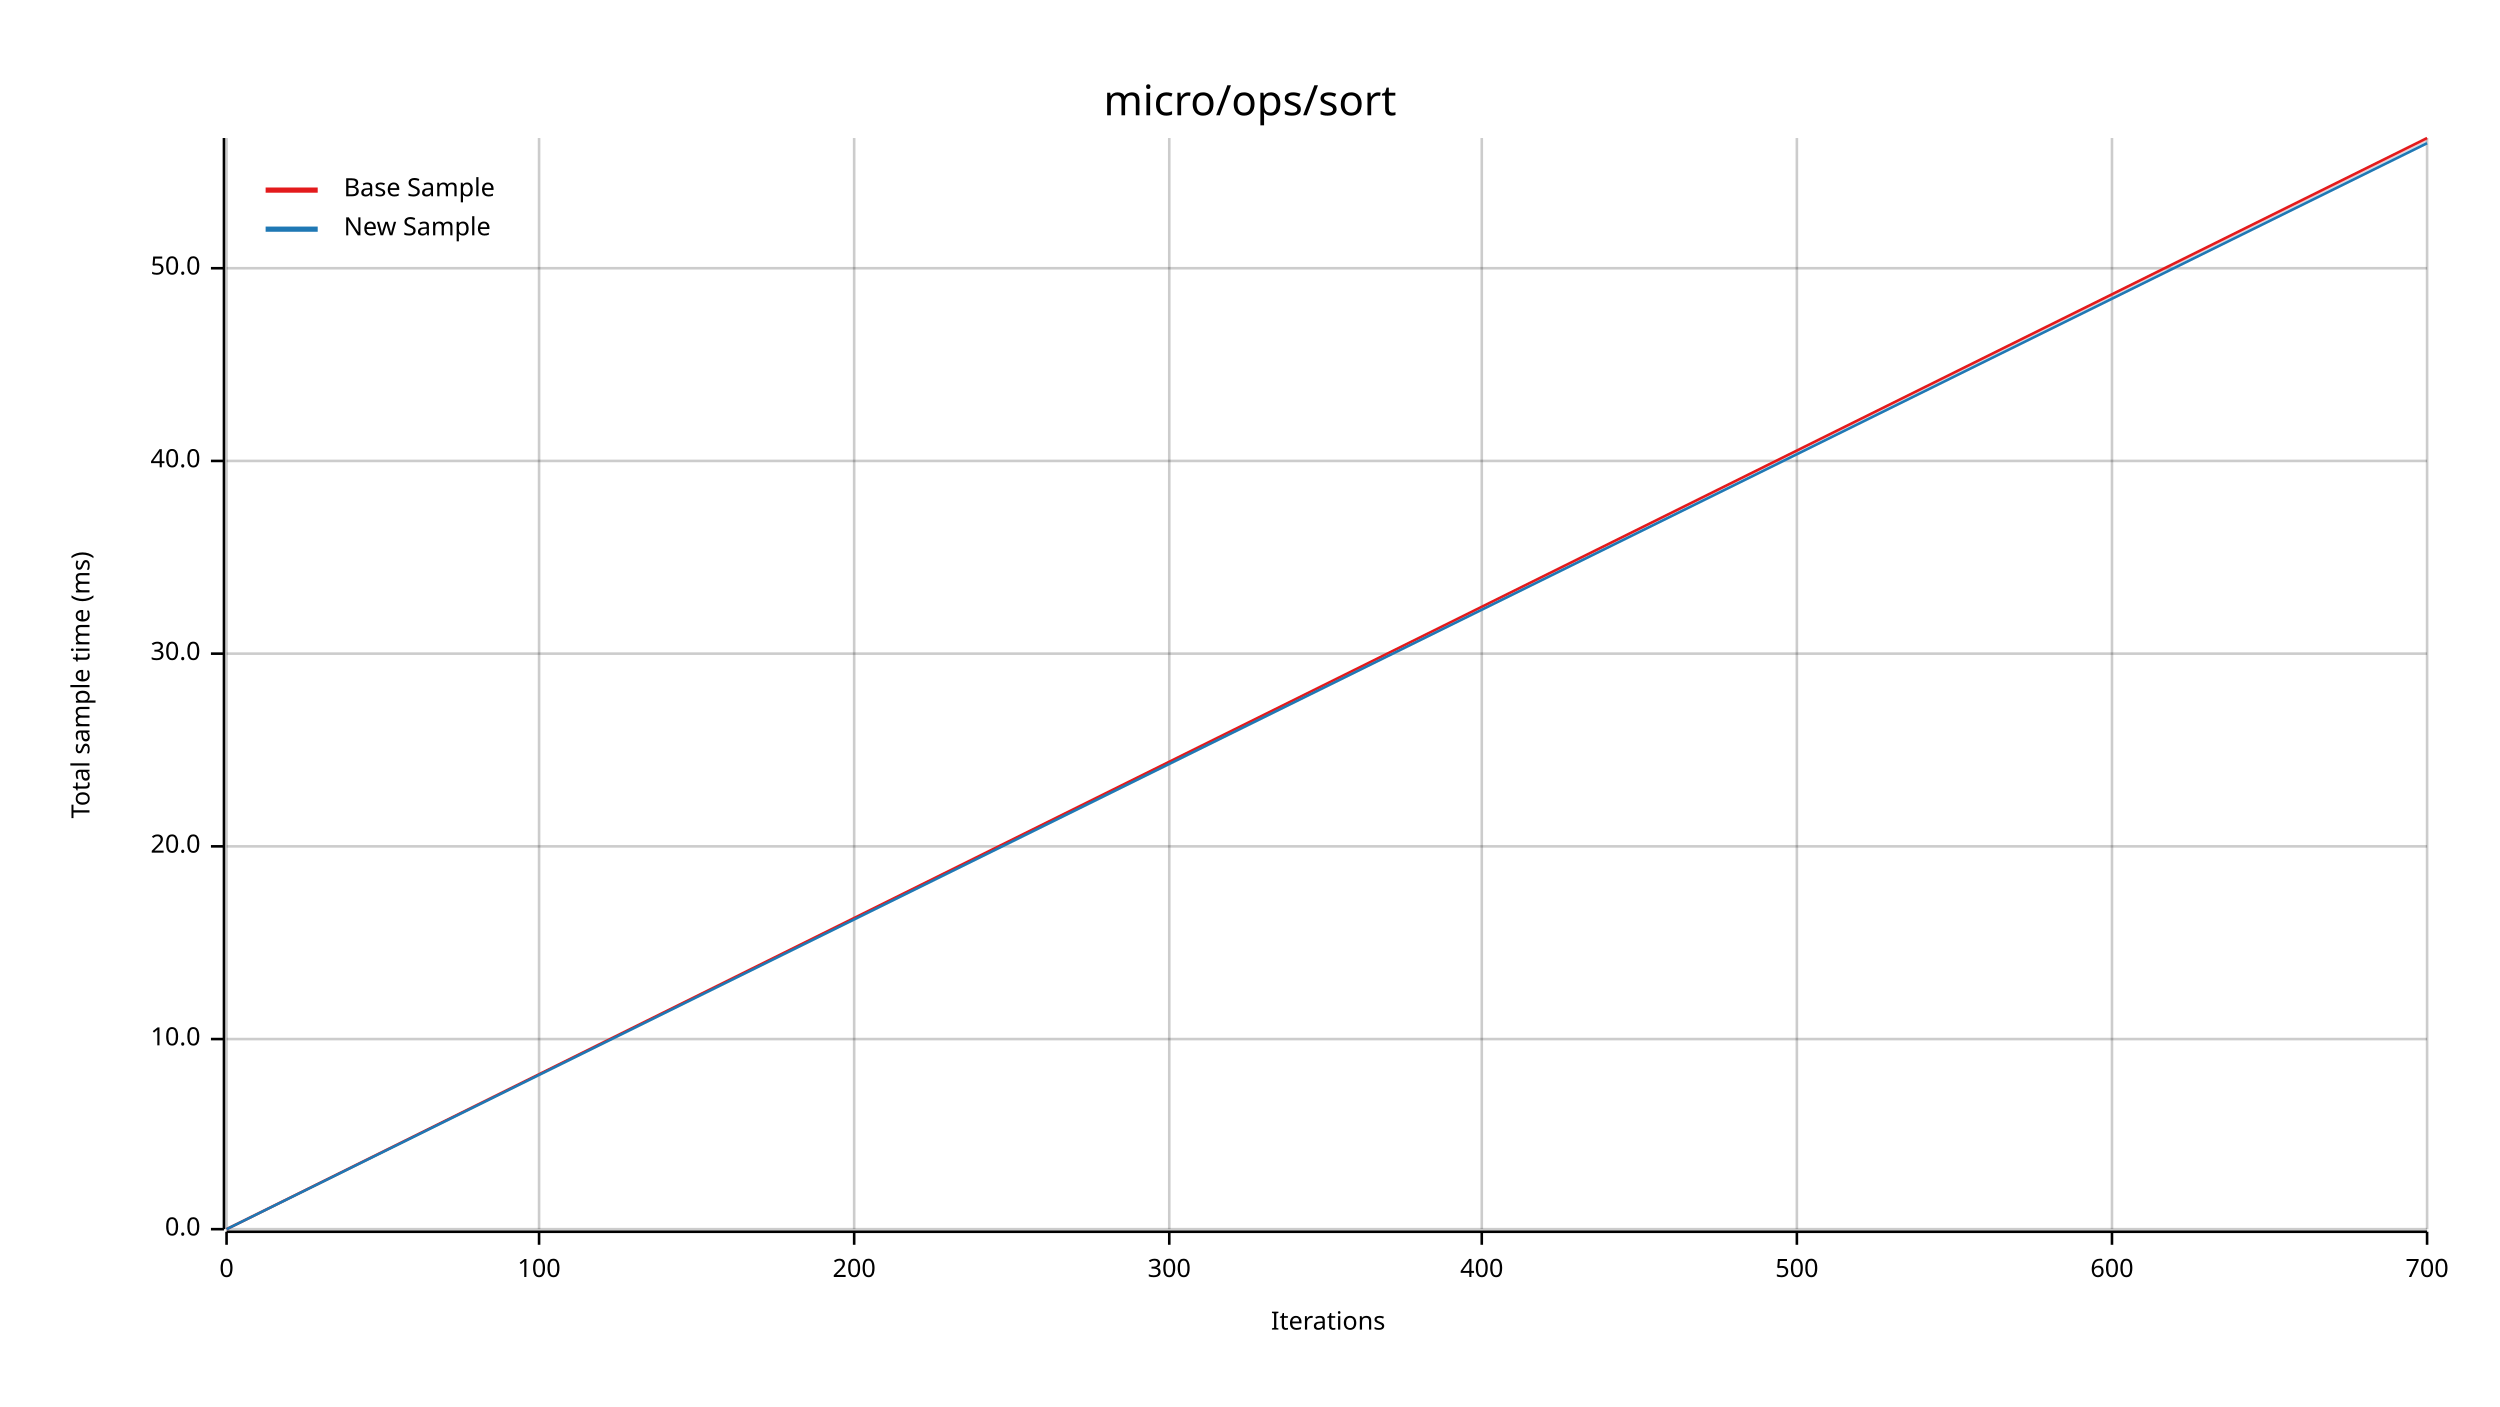
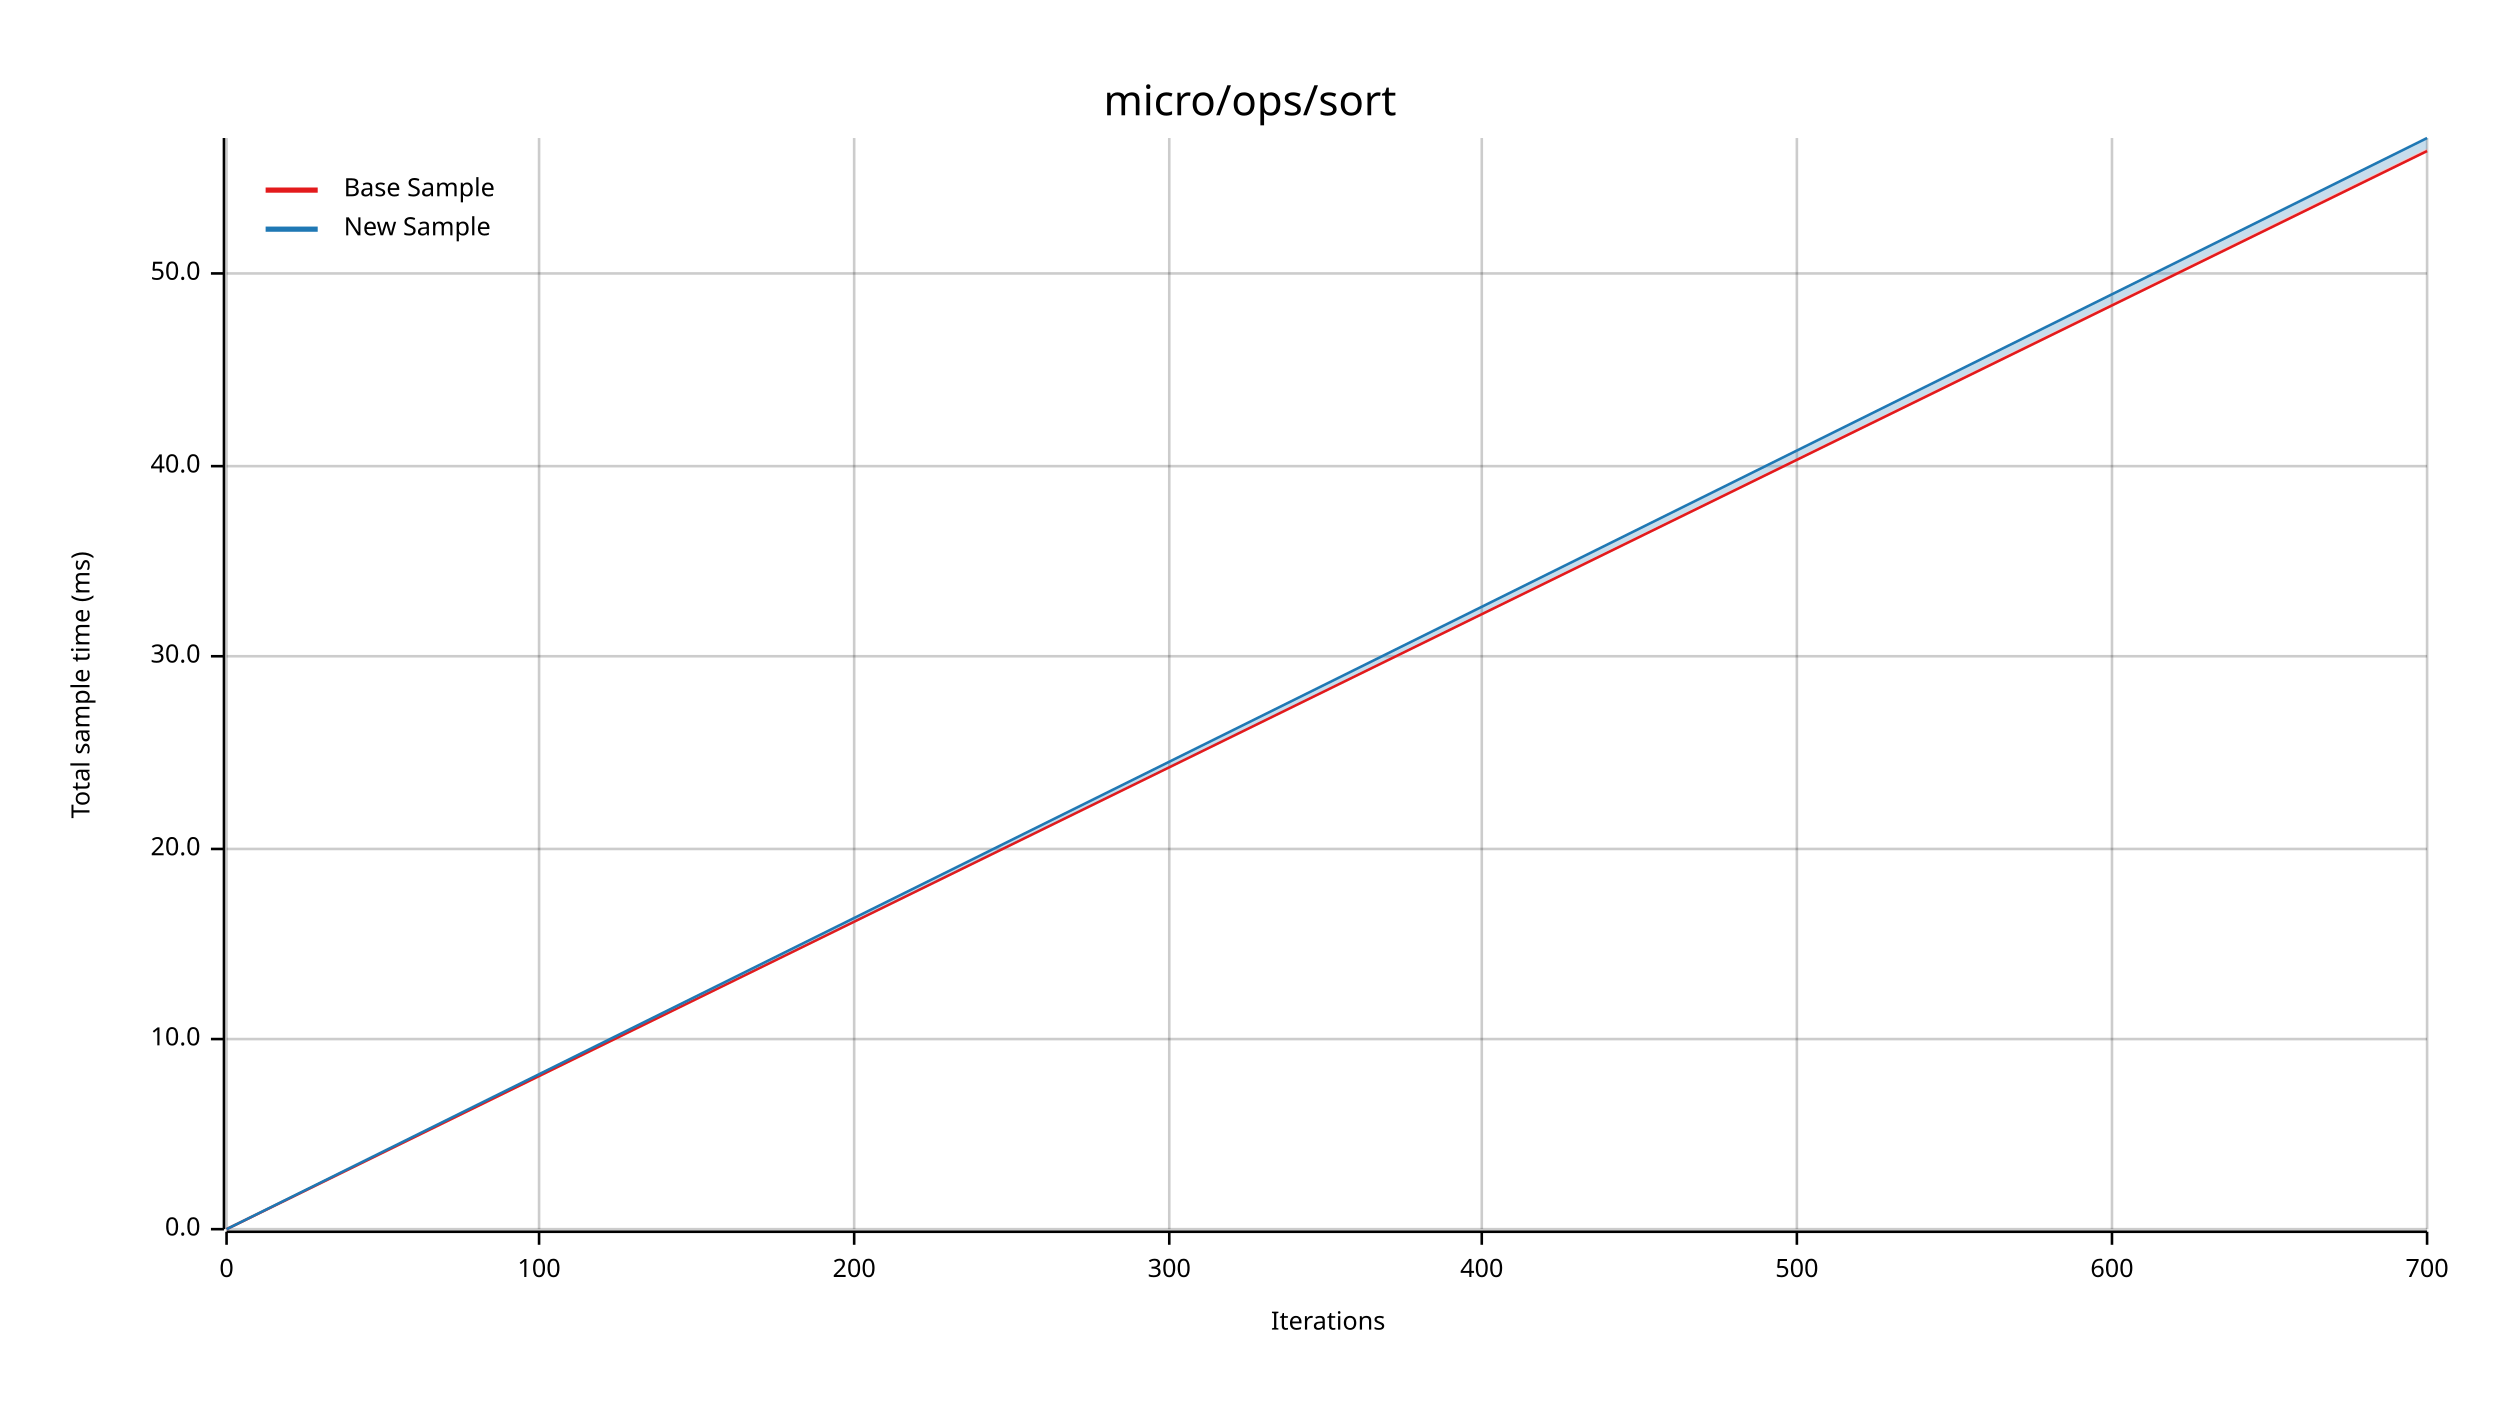
<svg xmlns="http://www.w3.org/2000/svg" width="960" height="540" viewBox="0 0 960 540">
  <text x="480" y="32" dy="0.76em" text-anchor="middle" font-family="sans-serif" font-size="16.129" opacity="1" fill="#000000">
micro/ops/sort
</text>
  <text x="27" y="263" dy="0.76em" text-anchor="middle" font-family="sans-serif" font-size="9.677" opacity="1" fill="#000000" transform="rotate(270, 27, 263)">
Total sample time (ms)
</text>
  <text x="510" y="513" dy="-0.5ex" text-anchor="middle" font-family="sans-serif" font-size="9.677" opacity="1" fill="#000000">
Iterations
</text>
  <line opacity="0.2" stroke="#000000" stroke-width="1" x1="87" y1="472" x2="87" y2="53" />
  <line opacity="0.2" stroke="#000000" stroke-width="1" x1="207" y1="472" x2="207" y2="53" />
  <line opacity="0.2" stroke="#000000" stroke-width="1" x1="328" y1="472" x2="328" y2="53" />
  <line opacity="0.2" stroke="#000000" stroke-width="1" x1="449" y1="472" x2="449" y2="53" />
  <line opacity="0.2" stroke="#000000" stroke-width="1" x1="569" y1="472" x2="569" y2="53" />
  <line opacity="0.2" stroke="#000000" stroke-width="1" x1="690" y1="472" x2="690" y2="53" />
  <line opacity="0.2" stroke="#000000" stroke-width="1" x1="811" y1="472" x2="811" y2="53" />
  <line opacity="0.2" stroke="#000000" stroke-width="1" x1="932" y1="472" x2="932" y2="53" />
  <line opacity="0.2" stroke="#000000" stroke-width="1" x1="87" y1="472" x2="932" y2="472" />
  <line opacity="0.2" stroke="#000000" stroke-width="1" x1="87" y1="399" x2="932" y2="399" />
-   <line opacity="0.2" stroke="#000000" stroke-width="1" x1="87" y1="325" x2="932" y2="325" />
-   <line opacity="0.2" stroke="#000000" stroke-width="1" x1="87" y1="251" x2="932" y2="251" />
-   <line opacity="0.2" stroke="#000000" stroke-width="1" x1="87" y1="177" x2="932" y2="177" />
-   <line opacity="0.2" stroke="#000000" stroke-width="1" x1="87" y1="103" x2="932" y2="103" />
+   <line opacity="0.2" stroke="#000000" stroke-width="1" x1="87" y1="326" x2="932" y2="326" />
+   <line opacity="0.2" stroke="#000000" stroke-width="1" x1="87" y1="252" x2="932" y2="252" />
+   <line opacity="0.2" stroke="#000000" stroke-width="1" x1="87" y1="179" x2="932" y2="179" />
+   <line opacity="0.2" stroke="#000000" stroke-width="1" x1="87" y1="105" x2="932" y2="105" />
  <polyline fill="none" opacity="1" stroke="#000000" stroke-width="1" points="86,53 86,472 " />
  <text x="77" y="472" dy="0.5ex" text-anchor="end" font-family="sans-serif" font-size="9.677" opacity="1" fill="#000000">
0.0
</text>
  <polyline fill="none" opacity="1" stroke="#000000" stroke-width="1" points="81,472 86,472 " />
  <text x="77" y="399" dy="0.5ex" text-anchor="end" font-family="sans-serif" font-size="9.677" opacity="1" fill="#000000">
10.0
</text>
  <polyline fill="none" opacity="1" stroke="#000000" stroke-width="1" points="81,399 86,399 " />
-   <text x="77" y="325" dy="0.5ex" text-anchor="end" font-family="sans-serif" font-size="9.677" opacity="1" fill="#000000">
+   <text x="77" y="326" dy="0.5ex" text-anchor="end" font-family="sans-serif" font-size="9.677" opacity="1" fill="#000000">
20.0
</text>
-   <polyline fill="none" opacity="1" stroke="#000000" stroke-width="1" points="81,325 86,325 " />
-   <text x="77" y="251" dy="0.5ex" text-anchor="end" font-family="sans-serif" font-size="9.677" opacity="1" fill="#000000">
+   <polyline fill="none" opacity="1" stroke="#000000" stroke-width="1" points="81,326 86,326 " />
+   <text x="77" y="252" dy="0.5ex" text-anchor="end" font-family="sans-serif" font-size="9.677" opacity="1" fill="#000000">
30.0
</text>
-   <polyline fill="none" opacity="1" stroke="#000000" stroke-width="1" points="81,251 86,251 " />
-   <text x="77" y="177" dy="0.5ex" text-anchor="end" font-family="sans-serif" font-size="9.677" opacity="1" fill="#000000">
+   <polyline fill="none" opacity="1" stroke="#000000" stroke-width="1" points="81,252 86,252 " />
+   <text x="77" y="179" dy="0.5ex" text-anchor="end" font-family="sans-serif" font-size="9.677" opacity="1" fill="#000000">
40.0
</text>
-   <polyline fill="none" opacity="1" stroke="#000000" stroke-width="1" points="81,177 86,177 " />
-   <text x="77" y="103" dy="0.5ex" text-anchor="end" font-family="sans-serif" font-size="9.677" opacity="1" fill="#000000">
+   <polyline fill="none" opacity="1" stroke="#000000" stroke-width="1" points="81,179 86,179 " />
+   <text x="77" y="105" dy="0.5ex" text-anchor="end" font-family="sans-serif" font-size="9.677" opacity="1" fill="#000000">
50.0
</text>
-   <polyline fill="none" opacity="1" stroke="#000000" stroke-width="1" points="81,103 86,103 " />
+   <polyline fill="none" opacity="1" stroke="#000000" stroke-width="1" points="81,105 86,105 " />
  <polyline fill="none" opacity="1" stroke="#000000" stroke-width="1" points="87,473 932,473 " />
  <text x="87" y="483" dy="0.76em" text-anchor="middle" font-family="sans-serif" font-size="9.677" opacity="1" fill="#000000">
0
</text>
  <polyline fill="none" opacity="1" stroke="#000000" stroke-width="1" points="87,473 87,478 " />
  <text x="207" y="483" dy="0.76em" text-anchor="middle" font-family="sans-serif" font-size="9.677" opacity="1" fill="#000000">
100
</text>
  <polyline fill="none" opacity="1" stroke="#000000" stroke-width="1" points="207,473 207,478 " />
  <text x="328" y="483" dy="0.76em" text-anchor="middle" font-family="sans-serif" font-size="9.677" opacity="1" fill="#000000">
200
</text>
  <polyline fill="none" opacity="1" stroke="#000000" stroke-width="1" points="328,473 328,478 " />
  <text x="449" y="483" dy="0.76em" text-anchor="middle" font-family="sans-serif" font-size="9.677" opacity="1" fill="#000000">
300
</text>
  <polyline fill="none" opacity="1" stroke="#000000" stroke-width="1" points="449,473 449,478 " />
  <text x="569" y="483" dy="0.76em" text-anchor="middle" font-family="sans-serif" font-size="9.677" opacity="1" fill="#000000">
400
</text>
  <polyline fill="none" opacity="1" stroke="#000000" stroke-width="1" points="569,473 569,478 " />
  <text x="690" y="483" dy="0.76em" text-anchor="middle" font-family="sans-serif" font-size="9.677" opacity="1" fill="#000000">
500
</text>
  <polyline fill="none" opacity="1" stroke="#000000" stroke-width="1" points="690,473 690,478 " />
  <text x="811" y="483" dy="0.76em" text-anchor="middle" font-family="sans-serif" font-size="9.677" opacity="1" fill="#000000">
600
</text>
  <polyline fill="none" opacity="1" stroke="#000000" stroke-width="1" points="811,473 811,478 " />
  <text x="932" y="483" dy="0.76em" text-anchor="middle" font-family="sans-serif" font-size="9.677" opacity="1" fill="#000000">
700
</text>
  <polyline fill="none" opacity="1" stroke="#000000" stroke-width="1" points="932,473 932,478 " />
-   <polyline fill="none" opacity="1" stroke="#E31A1C" stroke-width="1" points="87,472 932,53 " />
-   <polygon opacity="0.25" fill="#E31A1C" points="87,472 932,54 932,53 " />
-   <polyline fill="none" opacity="1" stroke="#1F78B4" stroke-width="1" points="87,472 932,55 " />
-   <polygon opacity="0.25" fill="#1F78B4" points="87,472 932,55 932,54 " />
+   <polyline fill="none" opacity="1" stroke="#E31A1C" stroke-width="1" points="87,472 932,58 " />
+   <polygon opacity="0.25" fill="#E31A1C" points="87,472 932,58 932,57 " />
+   <polyline fill="none" opacity="1" stroke="#1F78B4" stroke-width="1" points="87,472 932,53 " />
+   <polygon opacity="0.25" fill="#1F78B4" points="87,472 932,57 932,53 " />
  <text x="132" y="68" dy="0.76em" text-anchor="start" font-family="sans-serif" font-size="9.677" opacity="1" fill="#000000">
Base Sample
</text>
  <text x="132" y="83" dy="0.76em" text-anchor="start" font-family="sans-serif" font-size="9.677" opacity="1" fill="#000000">
New Sample
</text>
  <polyline fill="none" opacity="1" stroke="#E31A1C" stroke-width="2" points="102,73 122,73 " />
  <polyline fill="none" opacity="1" stroke="#1F78B4" stroke-width="2" points="102,88 122,88 " />
</svg>
